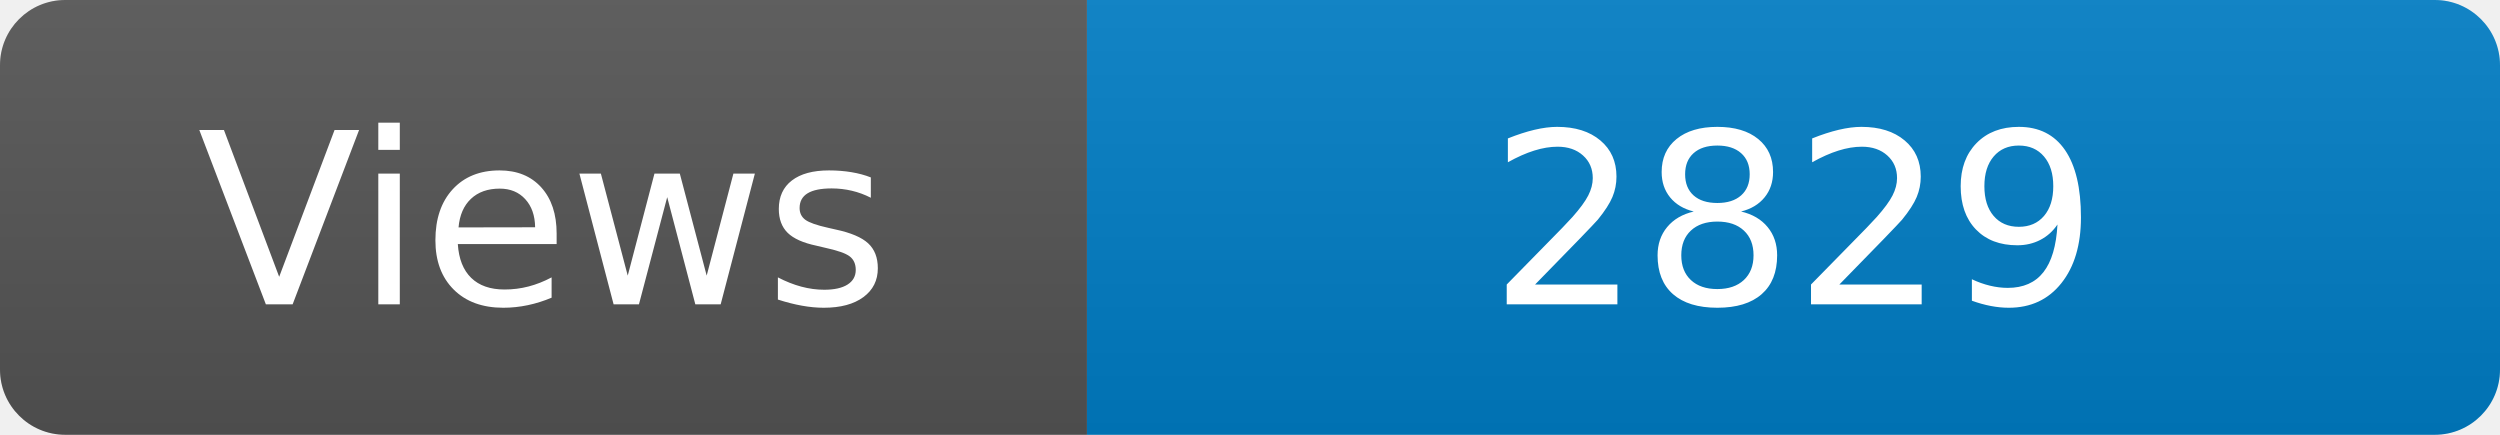
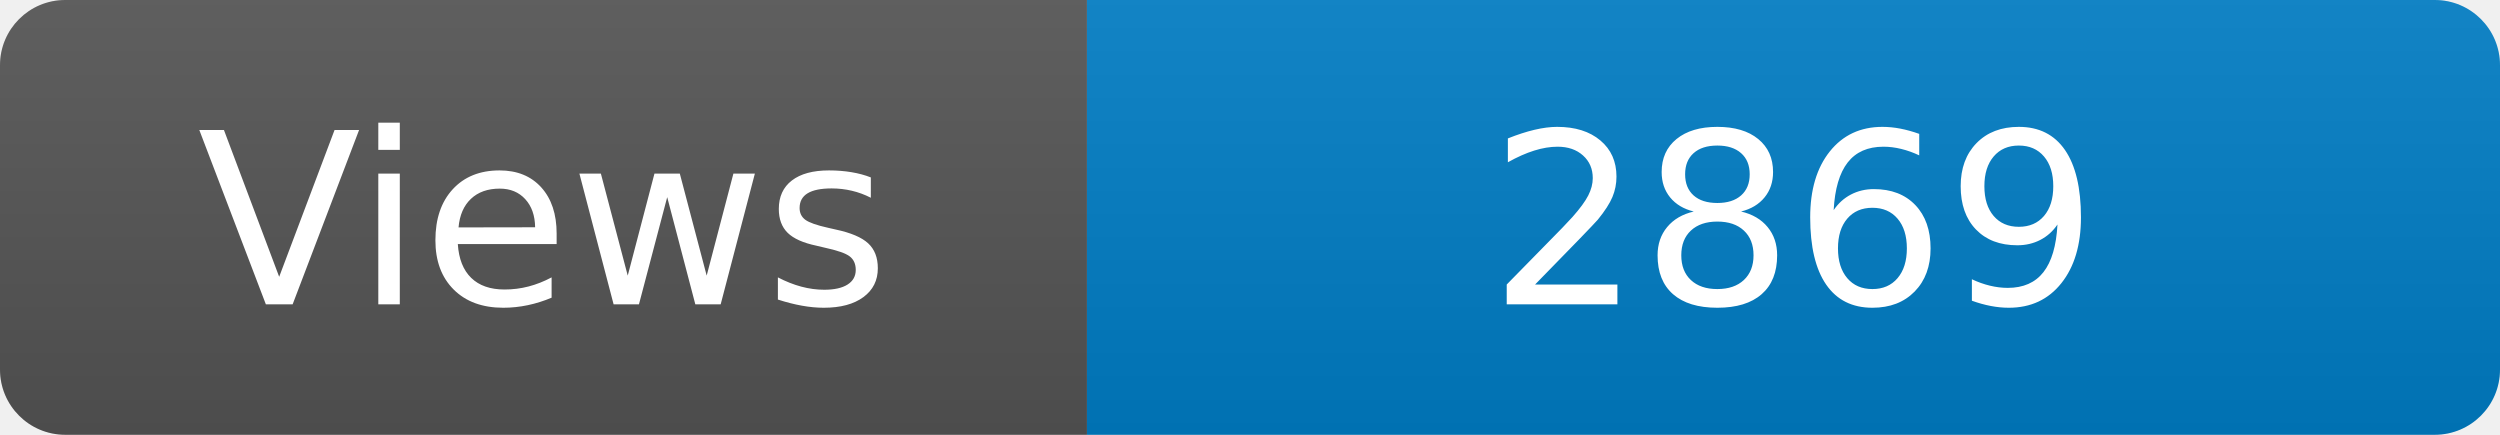
<svg xmlns="http://www.w3.org/2000/svg" width="115" height="20" role="img" aria-label="Maintained?: yes">
  <linearGradient id="s" x2="0" y2="100%">
    <stop offset="0" stop-color="#bbb" stop-opacity=".1" />
    <stop offset="1" stop-opacity=".1" />
  </linearGradient>
  <clipPath id="r">
    <rect width="115" height="20" rx="3" fill="#fff" />
  </clipPath>
  <g clip-path="url(#r)">
    <rect width="50" height="20" fill="#555" />
    <rect x="50" width="160" height="20" fill="#007ec6" />
    <rect width="115" height="20" fill="url(#s)" />
  </g>
  <g fill="#fff" text-anchor="middle" font-family="Verdana,Geneva,DejaVu Sans,sans-serif" font-size="110">
    <text x="250" y="140" transform="scale(.1)" fill="#fff">Views</text>
-     <text x="825" y="140" transform="scale(.1)" fill="#fff">2829</text>
+     <text x="825" y="140" transform="scale(.1)" fill="#fff">2869</text>
  </g>
</svg>
